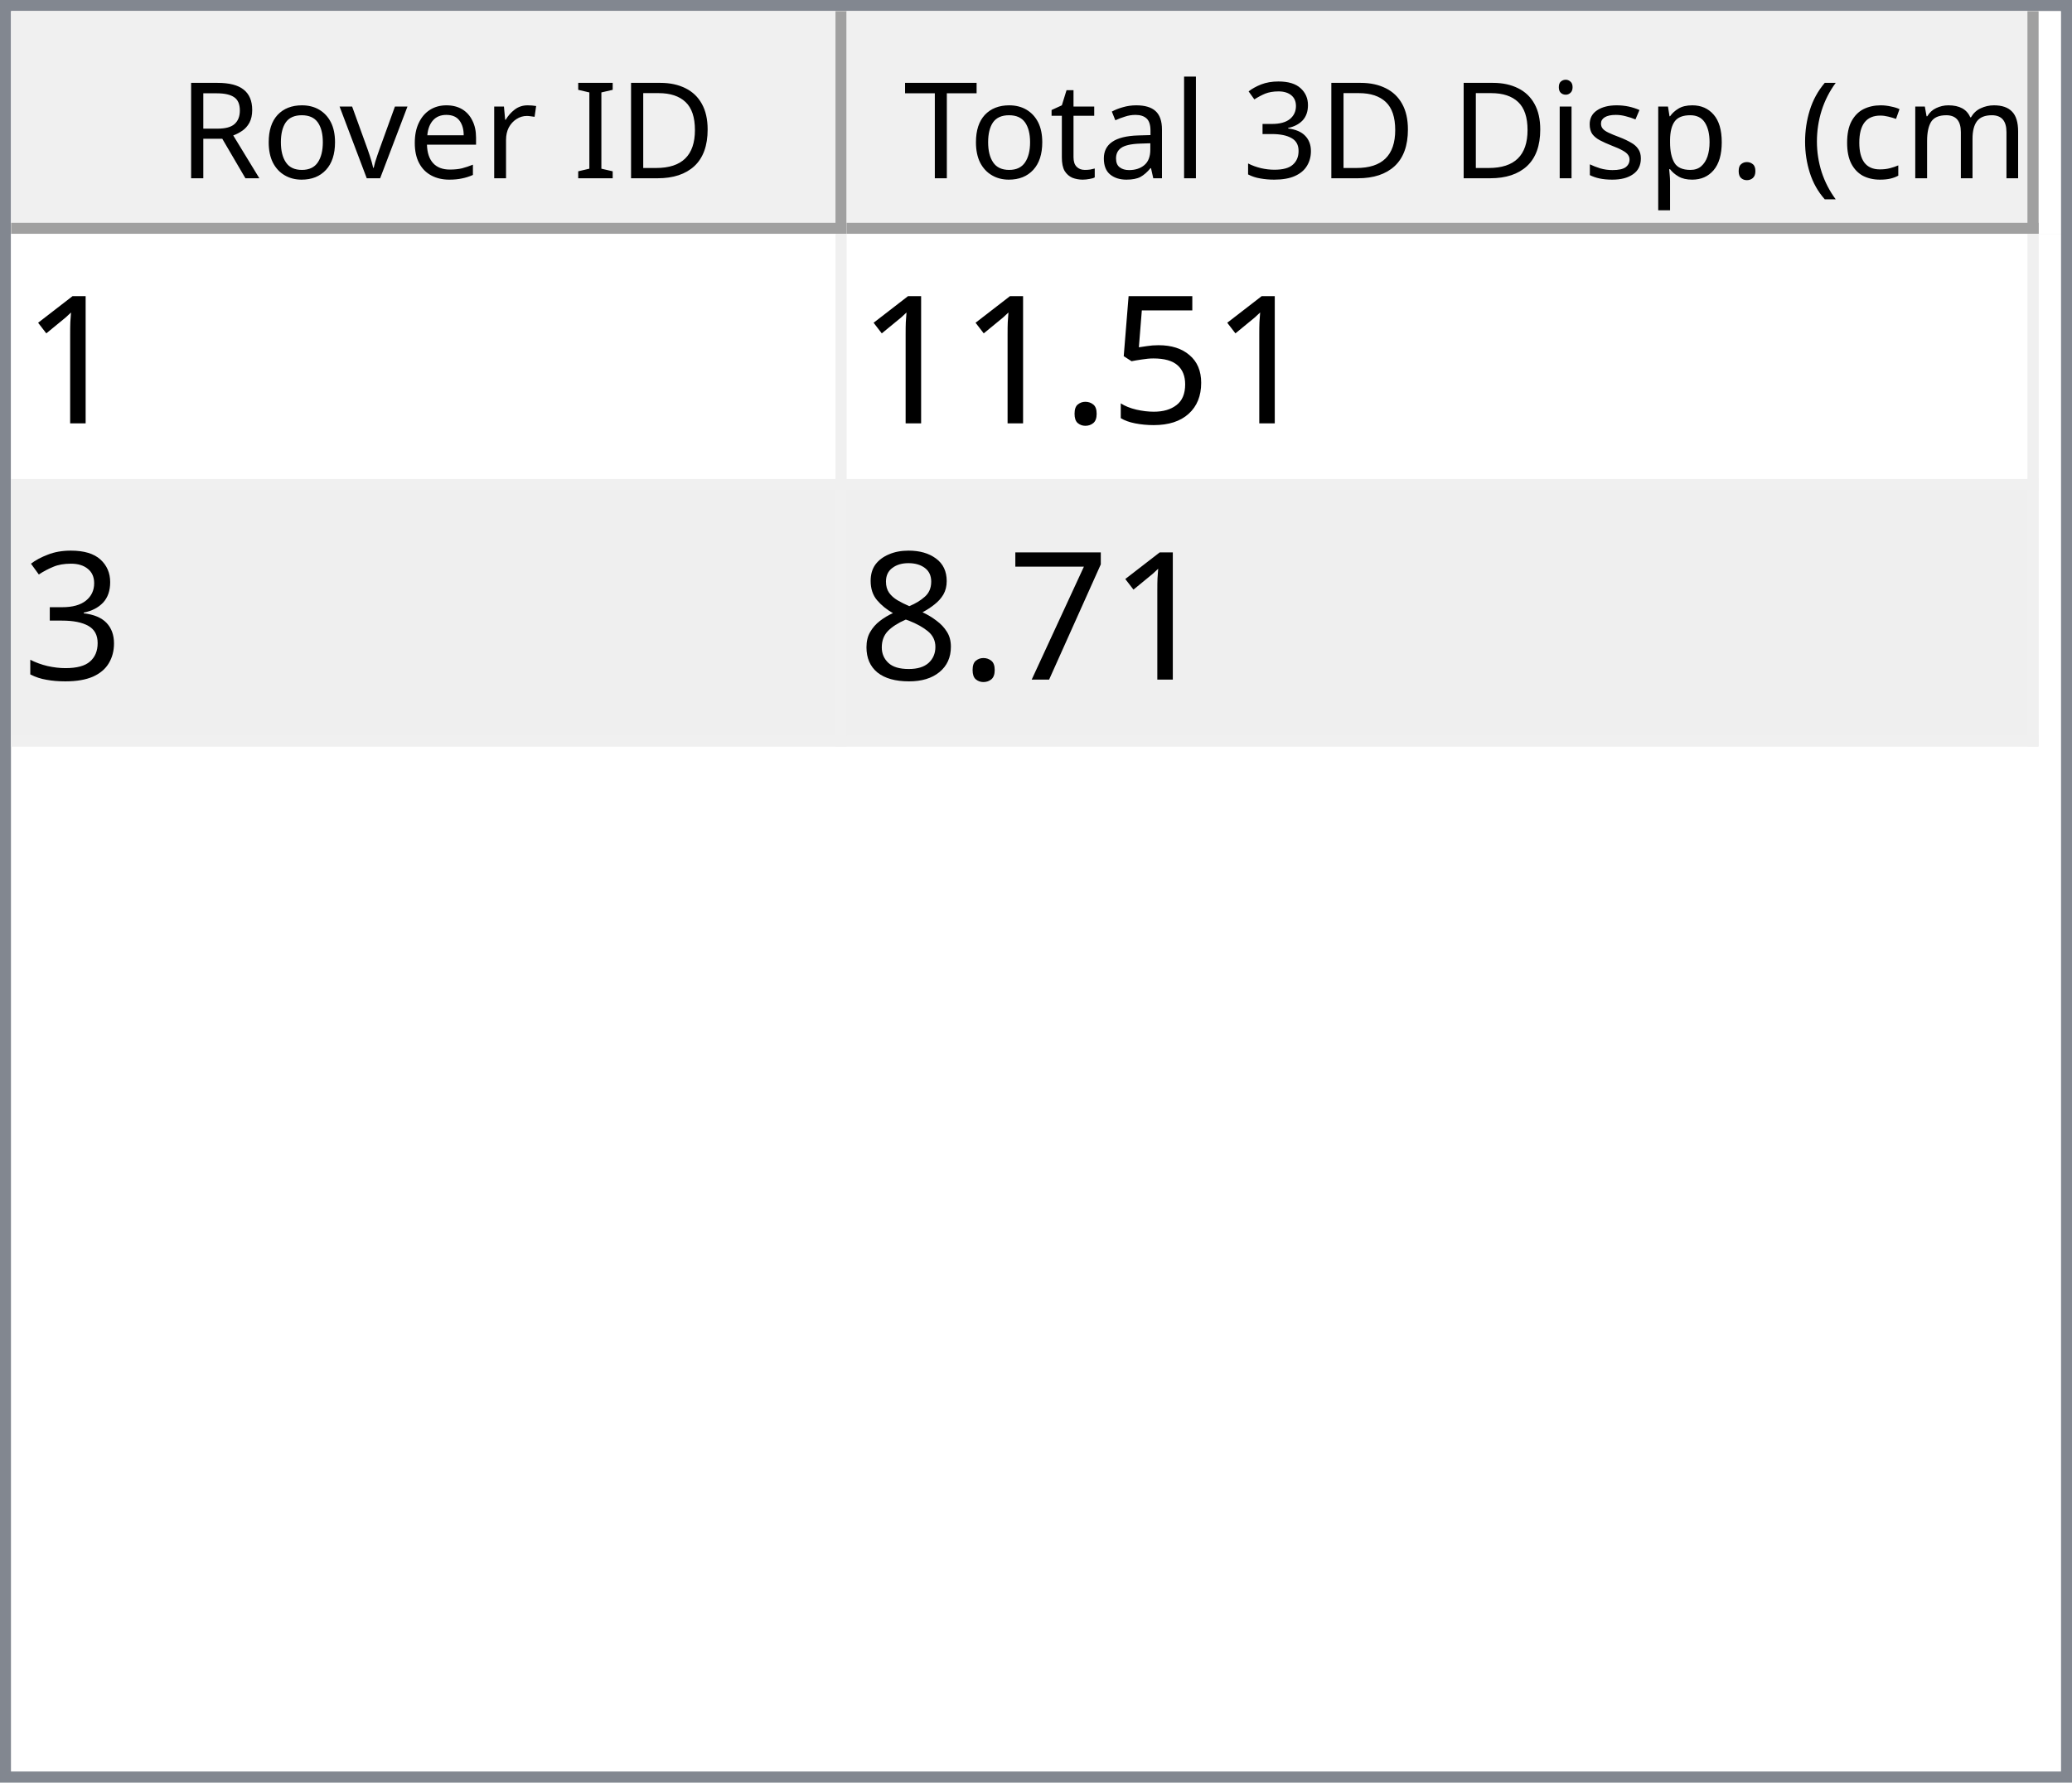
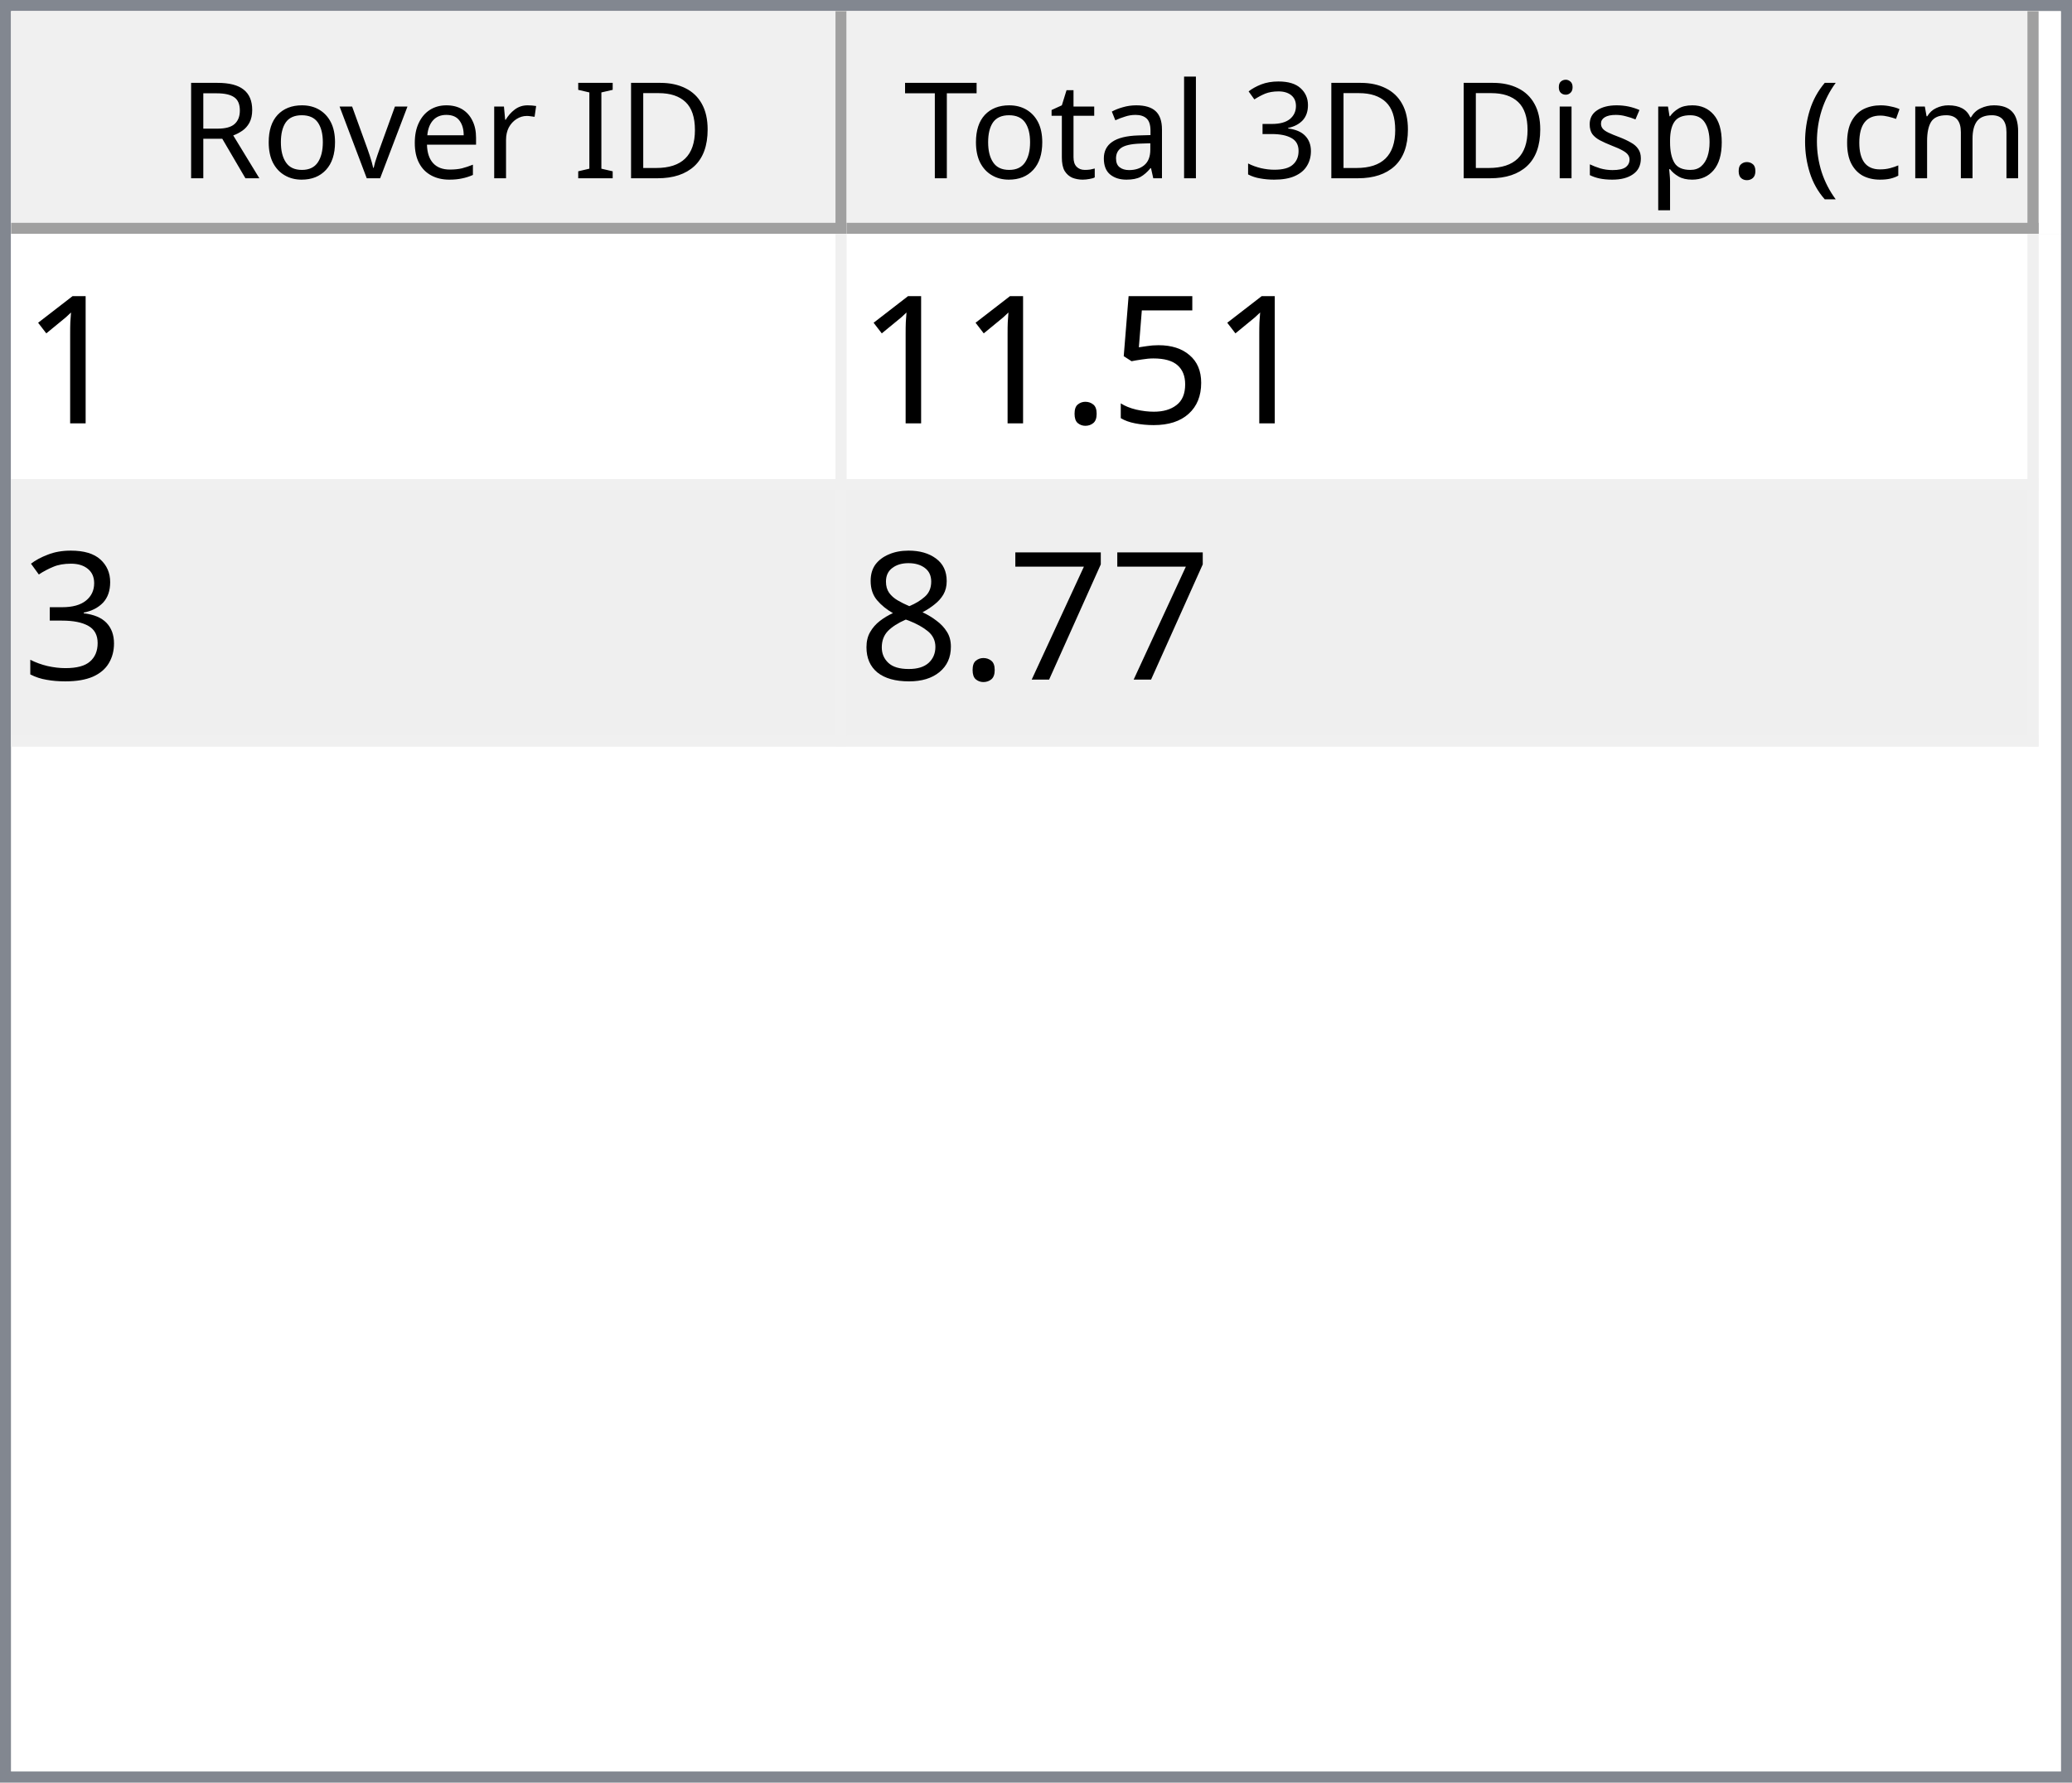
<svg xmlns="http://www.w3.org/2000/svg" style="fill-opacity:1; color-rendering:auto; color-interpolation:auto; text-rendering:auto; stroke:black; stroke-linecap:square; stroke-miterlimit:10; shape-rendering:auto; stroke-opacity:1; fill:black; stroke-dasharray:none; font-weight:normal; stroke-width:1; font-family:'Dialog'; font-style:normal; stroke-linejoin:miter; font-size:12px; stroke-dashoffset:0; image-rendering:auto;" width="186" height="160">
  <defs id="genericDefs" />
  <g>
    <defs id="defs1">
      <clipPath clipPathUnits="userSpaceOnUse" id="clipPath1">
        <path d="M0 0 L186 0 L186 160 L0 160 L0 0 Z" />
      </clipPath>
      <clipPath clipPathUnits="userSpaceOnUse" id="clipPath2">
        <path d="M0 0 L0 160 L186 160 L186 0 Z" />
      </clipPath>
      <clipPath clipPathUnits="userSpaceOnUse" id="clipPath3">
        <path d="M0 0 L0 20 L184 20 L184 0 Z" />
      </clipPath>
      <clipPath clipPathUnits="userSpaceOnUse" id="clipPath4">
        <path d="M0 0 L0 20 L75 20 L75 0 Z" />
      </clipPath>
      <clipPath clipPathUnits="userSpaceOnUse" id="clipPath5">
        <path d="M1 1 L1 19 L74 19 L74 1 Z" />
      </clipPath>
      <clipPath clipPathUnits="userSpaceOnUse" id="clipPath6">
        <path d="M0 0 L0 18 L73 18 L73 0 Z" />
      </clipPath>
      <clipPath clipPathUnits="userSpaceOnUse" id="clipPath7">
        <path d="M-0.5 -0.5 L-0.5 19.5 L74.5 19.5 L74.5 -0.5 Z" />
      </clipPath>
      <clipPath clipPathUnits="userSpaceOnUse" id="clipPath8">
        <path d="M0 0 L0 20 L107 20 L107 0 Z" />
      </clipPath>
      <clipPath clipPathUnits="userSpaceOnUse" id="clipPath9">
        <path d="M1 1 L1 19 L106 19 L106 1 Z" />
      </clipPath>
      <clipPath clipPathUnits="userSpaceOnUse" id="clipPath10">
        <path d="M0 0 L0 18 L105 18 L105 0 Z" />
      </clipPath>
      <clipPath clipPathUnits="userSpaceOnUse" id="clipPath11">
        <path d="M-0.5 -0.5 L-0.5 19.5 L106.5 19.5 L106.5 -0.5 Z" />
      </clipPath>
      <clipPath clipPathUnits="userSpaceOnUse" id="clipPath12">
        <path d="M0 0 L0 138 L184 138 L184 0 Z" />
      </clipPath>
      <clipPath clipPathUnits="userSpaceOnUse" id="clipPath13">
        <path d="M0 0 L0 46 L182 46 L182 0 Z" />
      </clipPath>
      <clipPath clipPathUnits="userSpaceOnUse" id="clipPath14">
        <path d="M-0.5 -0.5 L-0.5 45.5 L181.5 45.5 L181.5 -0.5 Z" />
      </clipPath>
      <clipPath clipPathUnits="userSpaceOnUse" id="clipPath15">
        <path d="M0 0 L0 22 L74 22 L74 0 Z" />
      </clipPath>
      <clipPath clipPathUnits="userSpaceOnUse" id="clipPath16">
        <path d="M0 0 L0 22 L106 22 L106 0 Z" />
      </clipPath>
      <font horiz-adv-x="64.551" id="font1">
        <font-face ascent="107.91" descent="25.098" units-per-em="100" style="font-style:normal; font-family:Segoe UI; font-weight:normal;" />
        <missing-glyph horiz-adv-x="64.551" d="M8.109 0 L8.109 68.266 L56.453 68.266 L56.453 0 L8.109 0 ZM15.328 7.234 L49.219 7.234 L49.219 61.031 L15.328 61.031 L15.328 7.234 Z" />
        <glyph unicode="D" horiz-adv-x="70.117" d="M9.188 0 L9.188 70.016 L28.516 70.016 Q65.531 70.016 65.531 35.891 Q65.531 19.672 55.25 9.836 Q44.969 0 27.734 0 L9.188 0 ZM17.391 62.594 L17.391 7.422 L27.828 7.422 Q41.609 7.422 49.273 14.797 Q56.938 22.172 56.938 35.688 Q56.938 62.594 28.328 62.594 L17.391 62.594 Z" />
        <glyph unicode="I" horiz-adv-x="26.611" d="M17.391 0 L9.188 0 L9.188 70.016 L17.391 70.016 L17.391 0 Z" />
        <glyph unicode=" " horiz-adv-x="27.393" d="" />
        <glyph unicode="r" horiz-adv-x="34.766" d="M34.188 41.891 Q32.078 43.5 28.125 43.5 Q23 43.5 19.555 38.672 Q16.109 33.844 16.109 25.484 L16.109 0 L8.109 0 L8.109 50 L16.109 50 L16.109 39.703 L16.312 39.703 Q18.016 44.969 21.531 47.922 Q25.047 50.875 29.391 50.875 Q32.516 50.875 34.188 50.203 L34.188 41.891 Z" />
        <glyph unicode="e" horiz-adv-x="52.295" d="M48.297 23 L12.984 23 Q13.188 14.656 17.484 10.109 Q21.781 5.562 29.297 5.562 Q37.75 5.562 44.828 11.141 L44.828 3.609 Q38.234 -1.172 27.391 -1.172 Q16.797 -1.172 10.742 5.641 Q4.688 12.453 4.688 24.812 Q4.688 36.469 11.305 43.82 Q17.922 51.172 27.734 51.172 Q37.547 51.172 42.922 44.828 Q48.297 38.484 48.297 27.203 L48.297 23 ZM40.094 29.781 Q40.047 36.719 36.75 40.578 Q33.453 44.438 27.594 44.438 Q21.922 44.438 17.969 40.383 Q14.016 36.328 13.094 29.781 L40.094 29.781 Z" />
        <glyph unicode="v" horiz-adv-x="47.9" d="M47.406 50 L27.484 0 L19.625 0 L0.688 50 L9.469 50 L22.172 13.672 Q23.578 9.672 23.922 6.688 L24.125 6.688 Q24.609 10.453 25.688 13.484 L38.969 50 L47.406 50 Z" />
        <glyph unicode="o" horiz-adv-x="58.594" d="M29 -1.172 Q17.922 -1.172 11.305 5.836 Q4.688 12.844 4.688 24.422 Q4.688 37.016 11.57 44.094 Q18.453 51.172 30.172 51.172 Q41.359 51.172 47.633 44.289 Q53.906 37.406 53.906 25.203 Q53.906 13.234 47.141 6.031 Q40.375 -1.172 29 -1.172 ZM29.594 44.438 Q21.875 44.438 17.383 39.188 Q12.891 33.938 12.891 24.703 Q12.891 15.828 17.43 10.695 Q21.969 5.562 29.594 5.562 Q37.359 5.562 41.531 10.594 Q45.703 15.625 45.703 24.906 Q45.703 34.281 41.531 39.359 Q37.359 44.438 29.594 44.438 Z" />
        <glyph unicode="R" horiz-adv-x="59.814" d="M59.375 0 L49.609 0 L37.891 19.625 Q36.281 22.359 34.766 24.289 Q33.25 26.219 31.664 27.438 Q30.078 28.656 28.25 29.219 Q26.422 29.781 24.125 29.781 L17.391 29.781 L17.391 0 L9.188 0 L9.188 70.016 L30.078 70.016 Q34.672 70.016 38.555 68.867 Q42.438 67.719 45.289 65.375 Q48.141 63.031 49.758 59.547 Q51.375 56.062 51.375 51.375 Q51.375 47.703 50.273 44.656 Q49.172 41.609 47.148 39.211 Q45.125 36.812 42.266 35.133 Q39.406 33.453 35.844 32.516 L35.844 32.328 Q37.594 31.547 38.891 30.547 Q40.188 29.547 41.359 28.18 Q42.531 26.812 43.68 25.078 Q44.828 23.344 46.234 21.047 L59.375 0 ZM17.391 62.594 L17.391 37.203 L28.516 37.203 Q31.594 37.203 34.203 38.133 Q36.812 39.062 38.719 40.797 Q40.625 42.531 41.703 45.047 Q42.781 47.562 42.781 50.688 Q42.781 56.297 39.141 59.445 Q35.5 62.594 28.609 62.594 L17.391 62.594 Z" />
        <glyph unicode=")" horiz-adv-x="30.176" d="M8.297 -15.922 L1.172 -15.922 Q16.406 2.344 16.406 26.812 Q16.406 51.469 1.078 70.016 L8.297 70.016 Q23.531 52.156 23.531 26.703 Q23.531 1.375 8.297 -15.922 Z" />
        <glyph unicode="m" horiz-adv-x="86.133" d="M79.109 0 L71.094 0 L71.094 28.719 Q71.094 37.016 68.531 40.727 Q65.969 44.438 59.906 44.438 Q54.781 44.438 51.195 39.75 Q47.609 35.062 47.609 28.516 L47.609 0 L39.594 0 L39.594 29.688 Q39.594 44.438 28.219 44.438 Q22.953 44.438 19.531 40.016 Q16.109 35.594 16.109 28.516 L16.109 0 L8.109 0 L8.109 50 L16.109 50 L16.109 42.094 L16.312 42.094 Q21.625 51.172 31.844 51.172 Q36.969 51.172 40.773 48.312 Q44.578 45.453 46 40.828 Q51.562 51.172 62.594 51.172 Q79.109 51.172 79.109 30.812 L79.109 0 Z" />
        <glyph unicode="c" horiz-adv-x="46.191" d="M42.188 2.297 Q36.422 -1.172 28.516 -1.172 Q17.828 -1.172 11.258 5.789 Q4.688 12.75 4.688 23.828 Q4.688 36.188 11.766 43.68 Q18.844 51.172 30.672 51.172 Q37.25 51.172 42.281 48.734 L42.281 40.531 Q36.719 44.438 30.375 44.438 Q22.703 44.438 17.797 38.945 Q12.891 33.453 12.891 24.516 Q12.891 15.719 17.508 10.641 Q22.125 5.562 29.891 5.562 Q36.422 5.562 42.188 9.906 L42.188 2.297 Z" />
        <glyph unicode="(" horiz-adv-x="30.176" d="M29.109 -15.922 L21.969 -15.922 Q6.844 1.375 6.844 26.703 Q6.844 52.156 21.969 70.016 L29.203 70.016 Q13.875 51.469 13.875 26.812 Q13.875 2.344 29.109 -15.922 Z" />
        <glyph unicode="." horiz-adv-x="21.68" d="M10.891 -1.078 Q8.641 -1.078 7.055 0.539 Q5.469 2.156 5.469 4.391 Q5.469 6.641 7.055 8.273 Q8.641 9.906 10.891 9.906 Q13.188 9.906 14.797 8.273 Q16.406 6.641 16.406 4.391 Q16.406 2.156 14.797 0.539 Q13.188 -1.078 10.891 -1.078 Z" />
        <glyph unicode="p" horiz-adv-x="58.789" d="M16.312 7.234 L16.109 7.234 L16.109 -23 L8.109 -23 L8.109 50 L16.109 50 L16.109 41.219 L16.312 41.219 Q22.219 51.172 33.594 51.172 Q43.266 51.172 48.688 44.461 Q54.109 37.75 54.109 26.469 Q54.109 13.922 48 6.375 Q41.891 -1.172 31.297 -1.172 Q21.578 -1.172 16.312 7.234 ZM16.109 27.391 L16.109 20.406 Q16.109 14.203 20.141 9.883 Q24.172 5.562 30.375 5.562 Q37.641 5.562 41.773 11.133 Q45.906 16.703 45.906 26.609 Q45.906 34.969 42.047 39.703 Q38.188 44.438 31.594 44.438 Q24.609 44.438 20.359 39.578 Q16.109 34.719 16.109 27.391 Z" />
        <glyph unicode="s" horiz-adv-x="42.432" d="M5.078 1.812 L5.078 10.406 Q11.625 5.562 19.484 5.562 Q30.031 5.562 30.031 12.594 Q30.031 14.594 29.125 15.992 Q28.219 17.391 26.68 18.461 Q25.141 19.531 23.07 20.383 Q21 21.234 18.609 22.172 Q15.281 23.484 12.766 24.828 Q10.25 26.172 8.57 27.859 Q6.891 29.547 6.031 31.695 Q5.172 33.844 5.172 36.719 Q5.172 40.234 6.789 42.945 Q8.406 45.656 11.086 47.484 Q13.766 49.312 17.211 50.242 Q20.656 51.172 24.312 51.172 Q30.812 51.172 35.938 48.922 L35.938 40.828 Q30.422 44.438 23.25 44.438 Q21 44.438 19.195 43.922 Q17.391 43.406 16.094 42.477 Q14.797 41.547 14.086 40.258 Q13.375 38.969 13.375 37.406 Q13.375 35.453 14.086 34.133 Q14.797 32.812 16.164 31.789 Q17.531 30.766 19.484 29.938 Q21.438 29.109 23.922 28.125 Q27.25 26.859 29.883 25.516 Q32.516 24.172 34.375 22.484 Q36.234 20.797 37.234 18.602 Q38.234 16.406 38.234 13.375 Q38.234 9.672 36.602 6.938 Q34.969 4.203 32.234 2.398 Q29.5 0.594 25.93 -0.289 Q22.359 -1.172 18.453 -1.172 Q10.75 -1.172 5.078 1.812 Z" />
        <glyph unicode="i" horiz-adv-x="24.219" d="M12.203 62.703 Q10.062 62.703 8.547 64.164 Q7.031 65.625 7.031 67.875 Q7.031 70.125 8.547 71.609 Q10.062 73.094 12.203 73.094 Q14.406 73.094 15.945 71.609 Q17.484 70.125 17.484 67.875 Q17.484 65.719 15.945 64.211 Q14.406 62.703 12.203 62.703 ZM16.109 0 L8.109 0 L8.109 50 L16.109 50 L16.109 0 Z" />
        <glyph unicode="3" horiz-adv-x="53.906" d="M46.531 19.828 Q46.531 15.094 44.75 11.211 Q42.969 7.328 39.719 4.57 Q36.469 1.812 31.93 0.297 Q27.391 -1.219 21.922 -1.219 Q11.922 -1.219 6 2.594 L6 11.188 Q13.094 5.609 22.219 5.609 Q25.875 5.609 28.828 6.539 Q31.781 7.469 33.906 9.227 Q36.031 10.984 37.18 13.477 Q38.328 15.969 38.328 19.094 Q38.328 32.812 18.797 32.812 L12.984 32.812 L12.984 39.594 L18.5 39.594 Q35.797 39.594 35.797 52.484 Q35.797 64.406 22.609 64.406 Q15.188 64.406 8.688 59.422 L8.688 67.188 Q15.375 71.188 24.609 71.188 Q29 71.188 32.57 69.969 Q36.141 68.75 38.68 66.555 Q41.219 64.359 42.609 61.281 Q44 58.203 44 54.5 Q44 40.672 30.031 36.719 L30.031 36.531 Q33.594 36.141 36.625 34.797 Q39.656 33.453 41.852 31.305 Q44.047 29.156 45.289 26.25 Q46.531 23.344 46.531 19.828 Z" />
        <glyph unicode="l" horiz-adv-x="24.219" d="M16.109 0 L8.109 0 L8.109 74.031 L16.109 74.031 L16.109 0 Z" />
        <glyph unicode="a" horiz-adv-x="50.879" d="M43.891 0 L35.891 0 L35.891 7.812 L35.688 7.812 Q30.469 -1.172 20.312 -1.172 Q12.844 -1.172 8.617 2.781 Q4.391 6.734 4.391 13.281 Q4.391 27.297 20.906 29.594 L35.891 31.688 Q35.891 44.438 25.594 44.438 Q16.547 44.438 9.281 38.281 L9.281 46.484 Q16.656 51.172 26.266 51.172 Q43.891 51.172 43.891 32.516 L43.891 0 ZM35.891 25.297 L23.828 23.641 Q18.266 22.859 15.43 20.875 Q12.594 18.891 12.594 13.875 Q12.594 10.203 15.211 7.883 Q17.828 5.562 22.172 5.562 Q28.125 5.562 32.008 9.742 Q35.891 13.922 35.891 20.312 L35.891 25.297 Z" />
        <glyph unicode="t" horiz-adv-x="33.887" d="M31.297 0.484 Q28.469 -1.078 23.828 -1.078 Q10.688 -1.078 10.688 13.578 L10.688 43.172 L2.094 43.172 L2.094 50 L10.688 50 L10.688 62.203 L18.703 64.797 L18.703 50 L31.297 50 L31.297 43.172 L18.703 43.172 L18.703 14.984 Q18.703 9.969 20.414 7.82 Q22.125 5.672 26.078 5.672 Q29.109 5.672 31.297 7.328 L31.297 0.484 Z" />
        <glyph unicode="T" horiz-adv-x="52.393" d="M50.594 62.594 L30.375 62.594 L30.375 0 L22.172 0 L22.172 62.594 L2 62.594 L2 70.016 L50.594 70.016 L50.594 62.594 Z" />
      </font>
      <font horiz-adv-x="75.0" id="font2">
        <font-face ascent="100.537" descent="21.973" units-per-em="100" style="font-style:normal; font-family:sans-serif; font-weight:normal;" />
        <missing-glyph horiz-adv-x="75.0" d="M12.5 0 L12.5 62.5 L62.5 62.5 L62.5 0 L12.5 0 ZM14.062 1.562 L60.938 1.562 L60.938 60.938 L14.062 60.938 L14.062 1.562 Z" />
        <glyph unicode="1" horiz-adv-x="55.615" d="M37.25 0 L28.469 0 L28.469 56 Q25.297 52.984 20.141 49.953 Q14.984 46.922 10.891 45.406 L10.891 53.906 Q18.266 57.375 23.781 62.305 Q29.297 67.234 31.594 71.875 L37.25 71.875 L37.25 0 Z" />
        <glyph unicode="5" horiz-adv-x="55.615" d="M4.156 18.75 L13.375 19.531 Q14.406 12.797 18.141 9.398 Q21.875 6 27.156 6 Q33.5 6 37.891 10.789 Q42.281 15.578 42.281 23.484 Q42.281 31 38.062 35.352 Q33.844 39.703 27 39.703 Q22.75 39.703 19.336 37.773 Q15.922 35.844 13.969 32.766 L5.719 33.844 L12.641 70.609 L48.25 70.609 L48.25 62.203 L19.672 62.203 L15.828 42.969 Q22.266 47.469 29.344 47.469 Q38.719 47.469 45.164 40.969 Q51.609 34.469 51.609 24.266 Q51.609 14.547 45.953 7.469 Q39.062 -1.219 27.156 -1.219 Q17.391 -1.219 11.211 4.25 Q5.031 9.719 4.156 18.75 Z" />
        <glyph unicode="." horiz-adv-x="27.783" d="M9.078 0 L9.078 10.016 L19.094 10.016 L19.094 0 L9.078 0 Z" />
        <glyph unicode="3" horiz-adv-x="55.615" d="M4.203 18.891 L12.984 20.062 Q14.5 12.594 18.141 9.297 Q21.781 6 27 6 Q33.203 6 37.477 10.297 Q41.75 14.594 41.75 20.953 Q41.75 27 37.797 30.93 Q33.844 34.859 27.734 34.859 Q25.25 34.859 21.531 33.891 L22.516 41.609 Q23.391 41.5 23.922 41.5 Q29.547 41.5 34.039 44.43 Q38.531 47.359 38.531 53.469 Q38.531 58.297 35.258 61.477 Q31.984 64.656 26.812 64.656 Q21.688 64.656 18.266 61.43 Q14.844 58.203 13.875 51.766 L5.078 53.328 Q6.688 62.156 12.398 67.016 Q18.109 71.875 26.609 71.875 Q32.469 71.875 37.398 69.359 Q42.328 66.844 44.945 62.5 Q47.562 58.156 47.562 53.266 Q47.562 48.641 45.07 44.828 Q42.578 41.016 37.703 38.766 Q44.047 37.312 47.562 32.695 Q51.078 28.078 51.078 21.141 Q51.078 11.766 44.242 5.25 Q37.406 -1.266 26.953 -1.266 Q17.531 -1.266 11.305 4.352 Q5.078 9.969 4.203 18.891 Z" />
        <glyph unicode="7" horiz-adv-x="55.615" d="M4.734 62.203 L4.734 70.656 L51.078 70.656 L51.078 63.812 Q44.234 56.547 37.523 44.484 Q30.812 32.422 27.156 19.672 Q24.516 10.688 23.781 0 L14.75 0 Q14.891 8.453 18.062 20.414 Q21.234 32.375 27.172 43.484 Q33.109 54.594 39.797 62.203 L4.734 62.203 Z" />
        <glyph unicode="8" horiz-adv-x="55.615" d="M17.672 38.812 Q12.203 40.828 9.57 44.539 Q6.938 48.25 6.938 53.422 Q6.938 61.234 12.555 66.555 Q18.172 71.875 27.484 71.875 Q36.859 71.875 42.578 66.43 Q48.297 60.984 48.297 53.172 Q48.297 48.188 45.68 44.508 Q43.062 40.828 37.75 38.812 Q44.344 36.672 47.781 31.883 Q51.219 27.094 51.219 20.453 Q51.219 11.281 44.727 5.031 Q38.234 -1.219 27.641 -1.219 Q17.047 -1.219 10.547 5.055 Q4.047 11.328 4.047 20.703 Q4.047 27.688 7.594 32.398 Q11.141 37.109 17.672 38.812 ZM15.922 53.719 Q15.922 48.641 19.195 45.414 Q22.469 42.188 27.688 42.188 Q32.766 42.188 36.016 45.383 Q39.266 48.578 39.266 53.219 Q39.266 58.062 35.914 61.359 Q32.562 64.656 27.594 64.656 Q22.562 64.656 19.242 61.43 Q15.922 58.203 15.922 53.719 ZM13.094 20.656 Q13.094 16.891 14.875 13.375 Q16.656 9.859 20.172 7.93 Q23.688 6 27.734 6 Q34.031 6 38.133 10.055 Q42.234 14.109 42.234 20.359 Q42.234 26.703 38.016 30.859 Q33.797 35.016 27.438 35.016 Q21.234 35.016 17.164 30.914 Q13.094 26.812 13.094 20.656 Z" />
      </font>
    </defs>
    <g style="fill:white; stroke:white;">
      <rect x="0" y="0" width="186" style="clip-path:url(#clipPath1); stroke:none;" height="160" />
    </g>
    <g style="fill:white; text-rendering:optimizeSpeed; color-rendering:optimizeSpeed; image-rendering:optimizeSpeed; shape-rendering:crispEdges; stroke:white; color-interpolation:sRGB;">
      <rect x="0" width="186" height="160" y="0" style="stroke:none;" />
      <path style="stroke:none;" d="M0 160 L186 160 L186 0 L0 0 Z" />
    </g>
    <g style="fill:rgb(240,240,240); font-family:'Segoe UI'; stroke:rgb(240,240,240);">
      <rect x="0" y="0" width="186" style="clip-path:url(#clipPath2); stroke:none;" height="160" />
    </g>
    <g style="fill:rgb(130,135,144); font-family:'Segoe UI'; stroke:rgb(130,135,144);">
      <path d="M0 0 L186 0 L186 160 L0 160 L0 0 ZM1 1 L185 1 L185 159 L1 159 L1 1 Z" style="fill-rule:evenodd; clip-path:url(#clipPath2); stroke:none;" />
    </g>
    <g style="fill:white; font-family:'Segoe UI'; stroke:white;" transform="translate(1,1)">
      <rect x="0" y="0" width="184" style="clip-path:url(#clipPath3); stroke:none;" height="20" />
    </g>
    <g style="fill:rgb(240,240,240); font-family:'Segoe UI'; stroke:rgb(240,240,240);" transform="translate(1,1)">
      <rect x="0" y="0" width="75" style="clip-path:url(#clipPath4); stroke:none;" height="20" />
    </g>
    <g style="font-family:'Segoe UI';" transform="translate(2,2)">
      <text x="14" xml:space="preserve" y="14" style="clip-path:url(#clipPath6); stroke:none;">Rover ID</text>
    </g>
    <g style="fill:rgb(160,160,160); font-family:'Segoe UI'; stroke:rgb(160,160,160); stroke-linejoin:bevel;" transform="translate(1.5,1.5)">
      <line x1="74" x2="74" y1="0" style="fill:none; clip-path:url(#clipPath7);" y2="19" />
    </g>
    <g style="fill:rgb(160,160,160); font-family:'Segoe UI'; stroke:rgb(160,160,160); stroke-linejoin:bevel;" transform="matrix(1,0,0,1,1,1) translate(0.5,0.5)">
      <line x1="0" x2="74" y1="19" style="fill:none; clip-path:url(#clipPath7);" y2="19" />
    </g>
    <g style="fill:rgb(240,240,240); font-family:'Segoe UI'; stroke:rgb(240,240,240);" transform="translate(76,1)">
      <rect x="0" y="0" width="107" style="clip-path:url(#clipPath8); stroke:none;" height="20" />
    </g>
    <g style="font-family:'Segoe UI';" transform="translate(77,2)">
      <text x="1" xml:space="preserve" y="14" style="clip-path:url(#clipPath10); stroke:none;"> Total 3D Disp. (cm)</text>
    </g>
    <g style="fill:rgb(160,160,160); font-family:'Segoe UI'; stroke:rgb(160,160,160); stroke-linejoin:bevel;" transform="translate(76.5,1.5)">
      <line x1="106" x2="106" y1="0" style="fill:none; clip-path:url(#clipPath11);" y2="19" />
    </g>
    <g style="fill:rgb(160,160,160); font-family:'Segoe UI'; stroke:rgb(160,160,160); stroke-linejoin:bevel;" transform="matrix(1,0,0,1,76,1) translate(0.5,0.5)">
      <line x1="0" x2="106" y1="19" style="fill:none; clip-path:url(#clipPath11);" y2="19" />
    </g>
    <g style="fill:white; font-family:'Segoe UI'; stroke:white;" transform="translate(1,21)">
      <rect x="0" y="0" width="184" style="clip-path:url(#clipPath12); stroke:none;" height="138" />
    </g>
    <g style="fill:rgb(240,240,240); font-size:16px; font-family:sans-serif; stroke:rgb(240,240,240);" transform="translate(1,21)">
      <rect x="0" y="0" width="182" style="clip-path:url(#clipPath13); stroke:none;" height="46" />
      <line transform="translate(0.5,0.5)" x1="0" x2="181" y1="22" style="clip-path:url(#clipPath14); fill:none; stroke-linejoin:bevel;" y2="22" />
    </g>
    <g transform="matrix(1,0,0,1,1,21) translate(0.5,0.5)" style="fill:rgb(240,240,240); font-size:16px; font-family:sans-serif; stroke:rgb(240,240,240); stroke-linejoin:bevel;">
      <line x1="0" x2="181" y1="45" style="fill:none; clip-path:url(#clipPath14);" y2="45" />
    </g>
    <g transform="matrix(1,0,0,1,1,21) translate(0.5,0.5)" style="fill:rgb(240,240,240); font-size:16px; font-family:sans-serif; stroke:rgb(240,240,240); stroke-linejoin:bevel;">
      <line x1="74" x2="74" y1="0" style="fill:none; clip-path:url(#clipPath14);" y2="45" />
    </g>
    <g transform="matrix(1,0,0,1,1,21) translate(0.5,0.5)" style="fill:rgb(240,240,240); font-size:16px; font-family:sans-serif; stroke:rgb(240,240,240); stroke-linejoin:bevel;">
      <line x1="181" x2="181" y1="0" style="fill:none; clip-path:url(#clipPath14);" y2="45" />
    </g>
    <g style="fill:white; font-size:16px; font-family:sans-serif; stroke:white;" transform="matrix(1,0,0,1,1,21)">
      <rect x="0" y="0" width="74" style="clip-path:url(#clipPath15); stroke:none;" height="22" />
      <text x="1" y="17" style="fill:black; clip-path:url(#clipPath15); stroke:none;" xml:space="preserve">1</text>
    </g>
    <g style="fill:white; font-size:16px; font-family:sans-serif; stroke:white;" transform="matrix(1,0,0,1,1,21) translate(75,0)">
      <rect x="0" y="0" width="106" style="clip-path:url(#clipPath16); stroke:none;" height="22" />
      <text x="1" y="17" style="fill:black; clip-path:url(#clipPath16); stroke:none;" xml:space="preserve">11.51</text>
    </g>
    <g style="fill:rgb(239,239,239); font-size:16px; font-family:sans-serif; stroke:rgb(239,239,239);" transform="matrix(1,0,0,1,1,21) translate(0,23)">
      <rect x="0" y="0" width="74" style="clip-path:url(#clipPath15); stroke:none;" height="22" />
      <text x="1" y="17" style="fill:black; clip-path:url(#clipPath15); stroke:none;" xml:space="preserve">3</text>
    </g>
    <g style="fill:rgb(239,239,239); font-size:16px; font-family:sans-serif; stroke:rgb(239,239,239);" transform="matrix(1,0,0,1,1,21) translate(75,23)">
      <rect x="0" y="0" width="106" style="clip-path:url(#clipPath16); stroke:none;" height="22" />
-       <text x="1" y="17" style="fill:black; clip-path:url(#clipPath16); stroke:none;" xml:space="preserve">8.71</text>
+       <text x="1" y="17" style="fill:black; clip-path:url(#clipPath16); stroke:none;" xml:space="preserve">8.77</text>
    </g>
  </g>
</svg>
